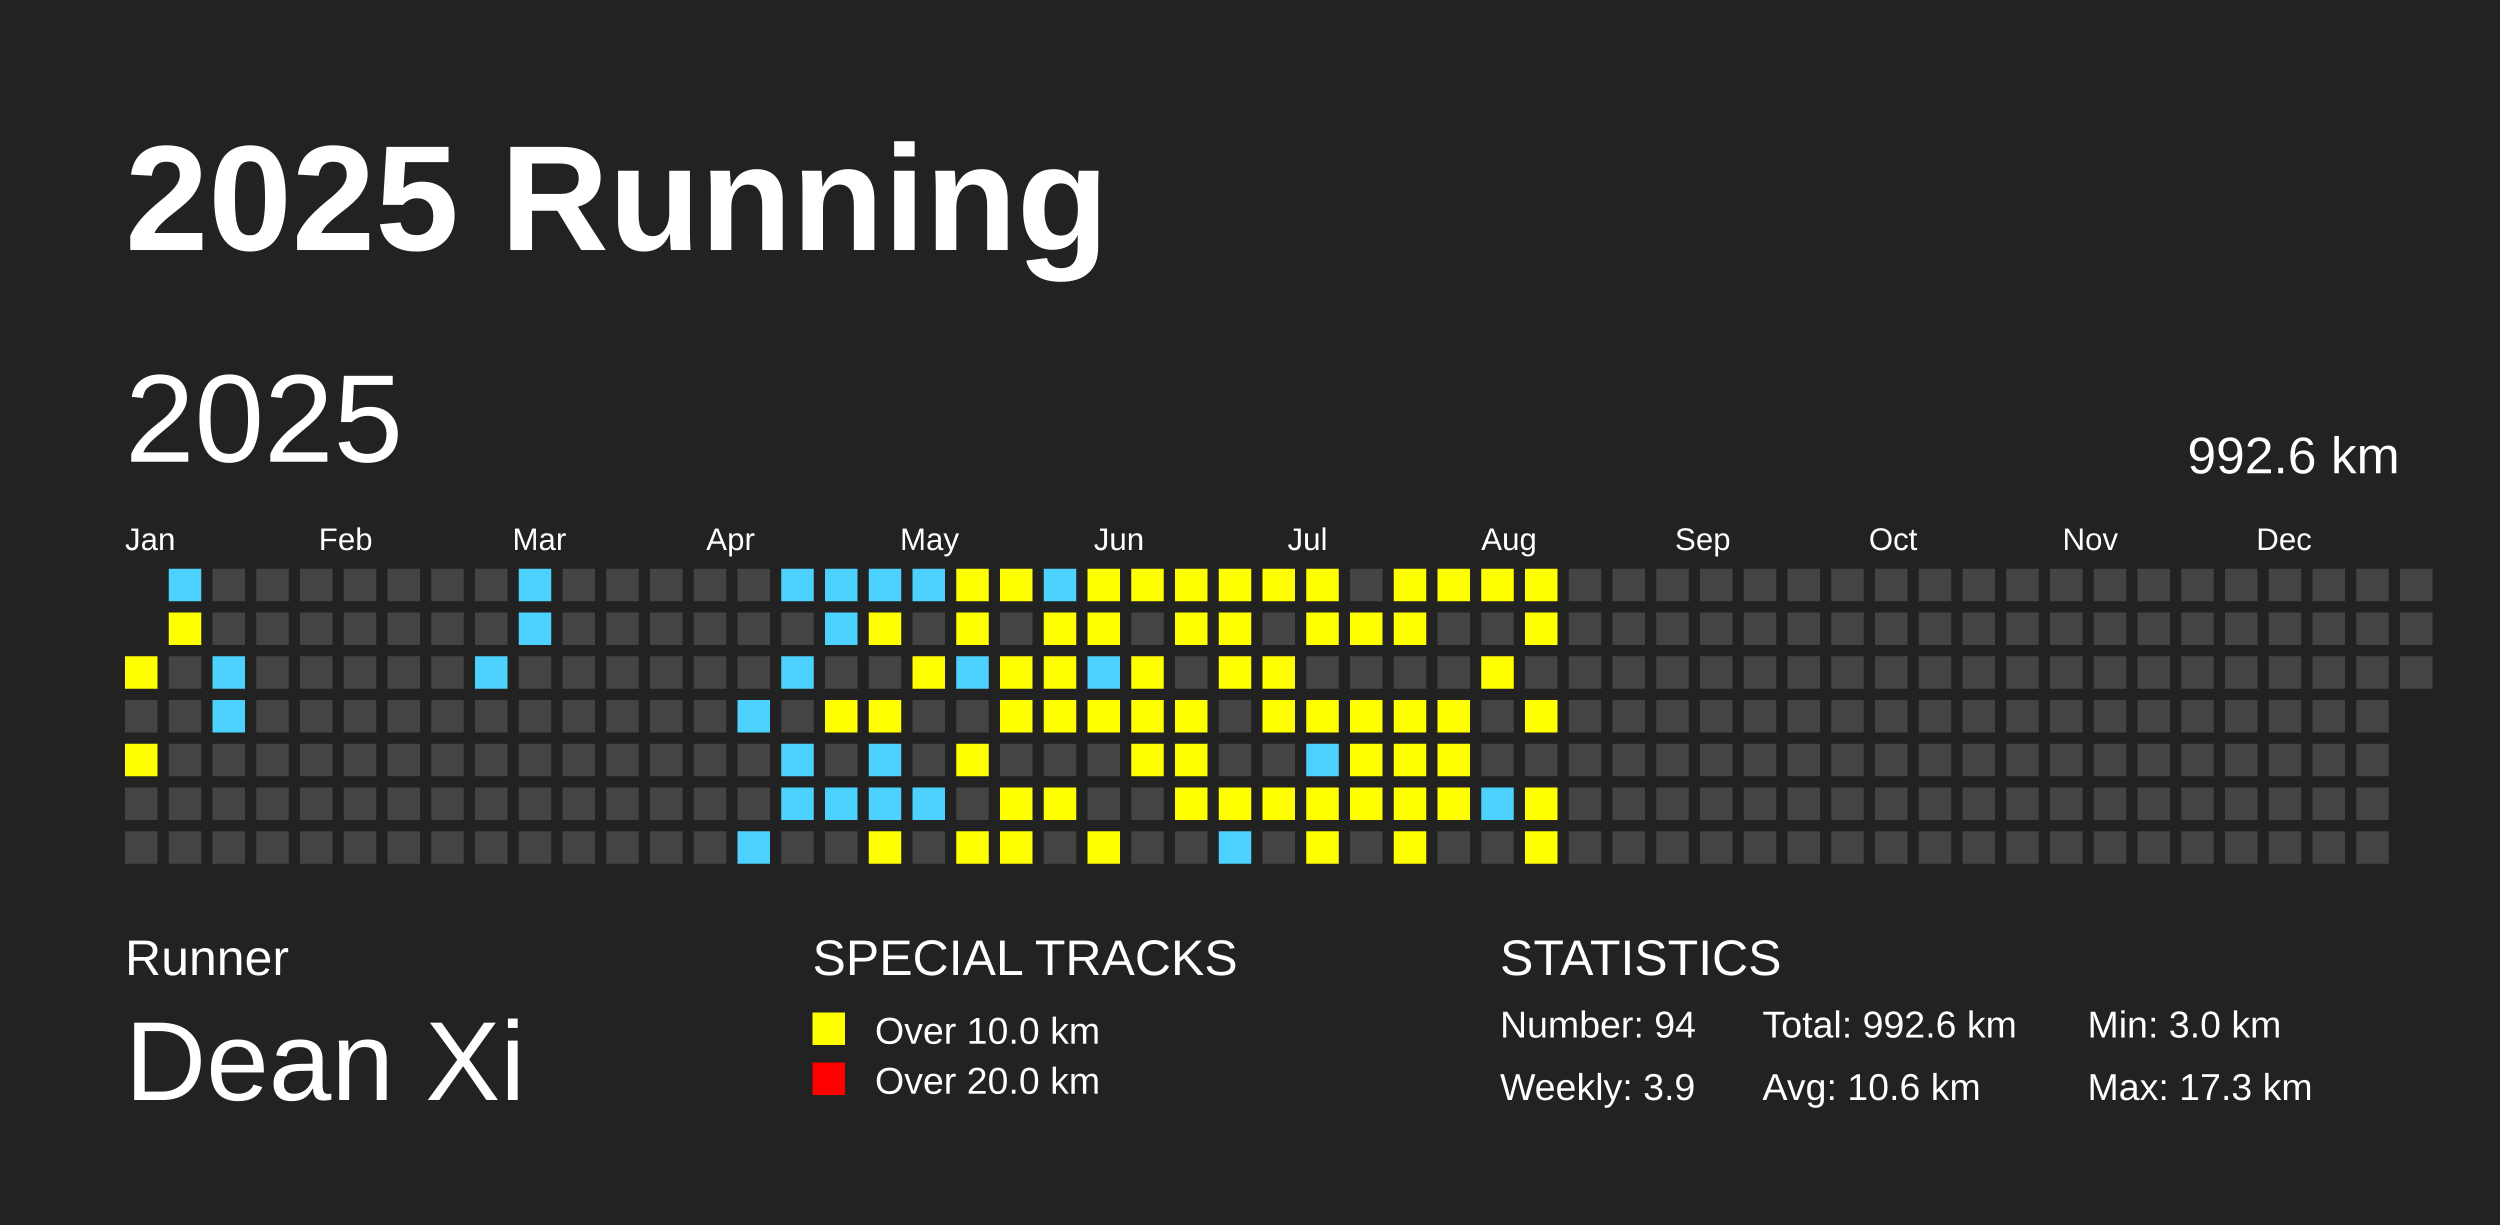
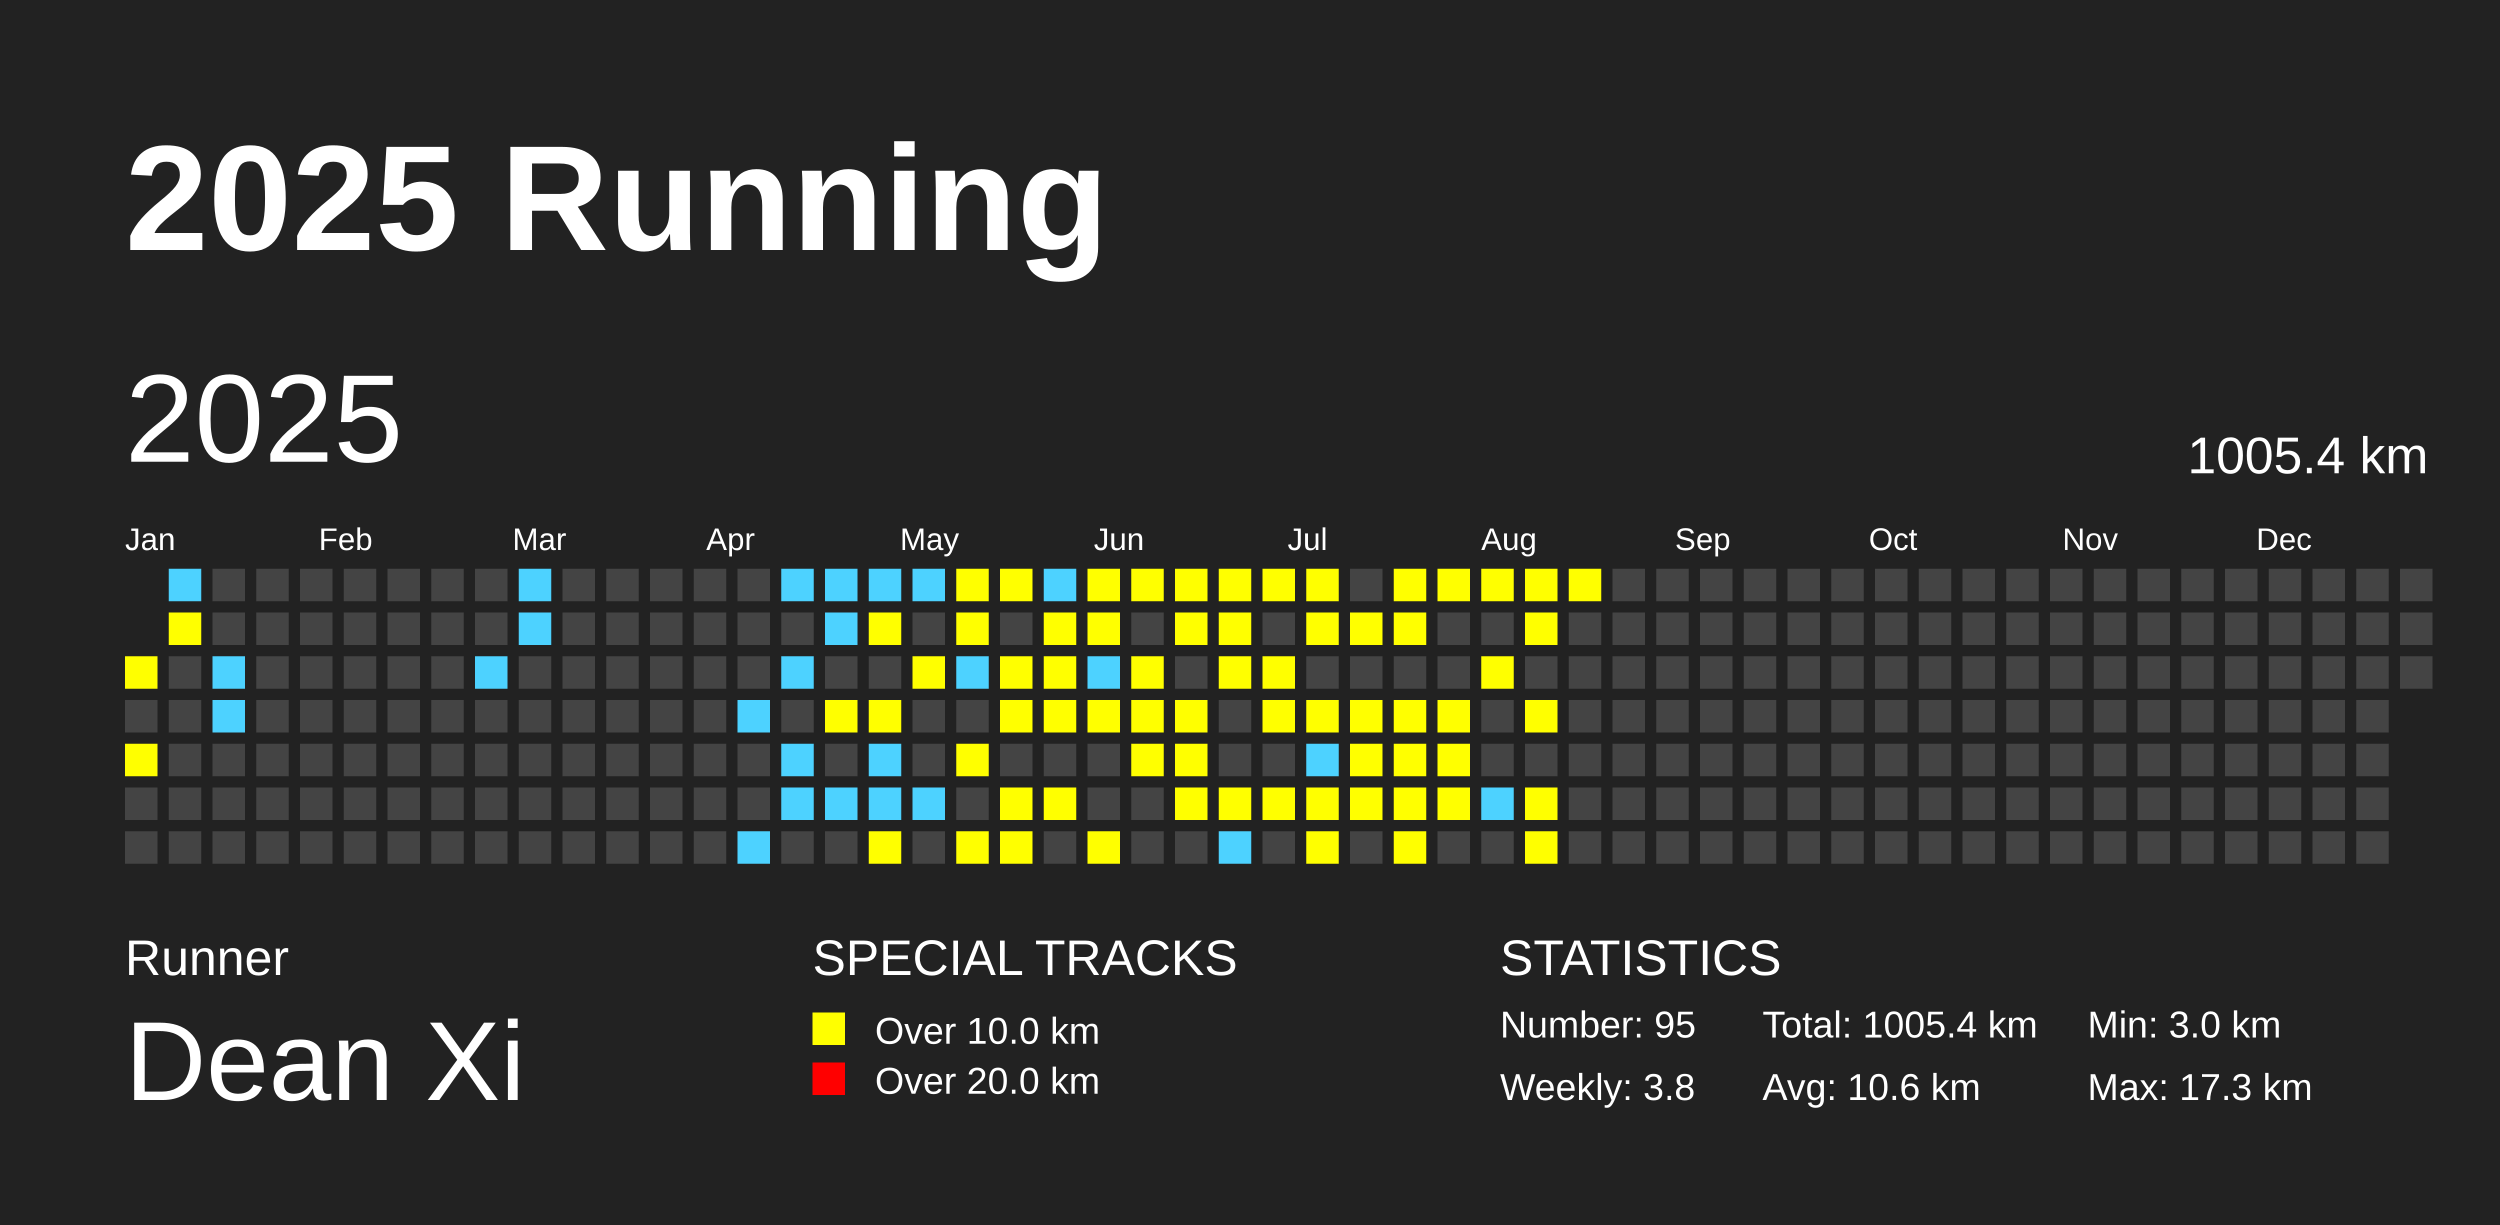
<svg xmlns="http://www.w3.org/2000/svg" baseProfile="full" height="98mm" version="1.1" viewBox="0,0,200,98" width="200mm">
  <defs />
  <rect fill="#222222" height="98" width="200" x="0" y="0" />
  <text fill="#FFFFFF" style="font-size:12px; font-family:Arial; font-weight:bold;" x="10" y="20">2025 Running</text>
  <text fill="#FFFFFF" style="font-size:4px; font-family:Arial" x="10" y="78">Runner</text>
  <text fill="#FFFFFF" style="font-size:9px; font-family:Arial" x="10" y="88">Dean Xi</text>
  <text fill="#FFFFFF" style="font-size:4px; font-family:Arial" x="65" y="78">SPECIAL TRACKS</text>
  <rect fill="yellow" height="2.6" width="2.6" x="65" y="81" />
  <text fill="#FFFFFF" style="font-size:3px; font-family:Arial" x="70" y="83.5">Over 10.0 km</text>
  <rect fill="red" height="2.6" width="2.6" x="65" y="85" />
  <text fill="#FFFFFF" style="font-size:3px; font-family:Arial" x="70" y="87.5">Over 20.0 km</text>
  <text fill="#FFFFFF" style="font-size:4px; font-family:Arial" x="120" y="78">STATISTICS</text>
-   <text fill="#FFFFFF" style="font-size:3px; font-family:Arial" x="120" y="83">Number: 94</text>
-   <text fill="#FFFFFF" style="font-size:3px; font-family:Arial" x="120" y="88">Weekly: 3.9</text>
-   <text fill="#FFFFFF" style="font-size:3px; font-family:Arial" x="141" y="83">Total: 992.6 km</text>
+   <text fill="#FFFFFF" style="font-size:3px; font-family:Arial" x="120" y="83">Number: 95</text>
+   <text fill="#FFFFFF" style="font-size:3px; font-family:Arial" x="120" y="88">Weekly: 3.8</text>
+   <text fill="#FFFFFF" style="font-size:3px; font-family:Arial" x="141" y="83">Total: 1005.4 km</text>
  <text fill="#FFFFFF" style="font-size:3px; font-family:Arial" x="141" y="88">Avg: 10.6 km</text>
  <text fill="#FFFFFF" style="font-size:3px; font-family:Arial" x="167" y="83">Min: 3.0 km</text>
  <text fill="#FFFFFF" style="font-size:3px; font-family:Arial" x="167" y="88">Max: 17.3 km</text>
  <text dominant-baseline="hanging" fill="#FFFFFF" style="font-size:10.0px; font-family:Arial;" x="10" y="30">2025</text>
-   <text dominant-baseline="hanging" fill="#FFFFFF" style="font-size:4.125px; font-family:Arial;" x="175" y="35">992.6 km</text>
+   <text dominant-baseline="hanging" fill="#FFFFFF" style="font-size:4.125px; font-family:Arial;" x="175" y="35">1005.4 km</text>
  <text fill="#FFFFFF" style="font-size:2.5px; font-family:Arial" x="10.0" y="44">Jan</text>
  <text fill="#FFFFFF" style="font-size:2.5px; font-family:Arial" x="25.5" y="44">Feb</text>
  <text fill="#FFFFFF" style="font-size:2.5px; font-family:Arial" x="41.0" y="44">Mar</text>
  <text fill="#FFFFFF" style="font-size:2.5px; font-family:Arial" x="56.5" y="44">Apr</text>
  <text fill="#FFFFFF" style="font-size:2.5px; font-family:Arial" x="72.0" y="44">May</text>
  <text fill="#FFFFFF" style="font-size:2.5px; font-family:Arial" x="87.5" y="44">Jun</text>
  <text fill="#FFFFFF" style="font-size:2.5px; font-family:Arial" x="103.0" y="44">Jul</text>
  <text fill="#FFFFFF" style="font-size:2.5px; font-family:Arial" x="118.5" y="44">Aug</text>
  <text fill="#FFFFFF" style="font-size:2.5px; font-family:Arial" x="134.0" y="44">Sep</text>
  <text fill="#FFFFFF" style="font-size:2.5px; font-family:Arial" x="149.5" y="44">Oct</text>
  <text fill="#FFFFFF" style="font-size:2.5px; font-family:Arial" x="165.0" y="44">Nov</text>
  <text fill="#FFFFFF" style="font-size:2.5px; font-family:Arial" x="180.5" y="44">Dec</text>
  <rect fill="yellow" height="2.6" width="2.6" x="10.0" y="52.5" />
  <rect fill="#444444" height="2.6" width="2.6" x="10.0" y="56.0" />
  <rect fill="yellow" height="2.6" width="2.6" x="10.0" y="59.5" />
  <rect fill="#444444" height="2.6" width="2.6" x="10.0" y="63.0" />
  <rect fill="#444444" height="2.6" width="2.6" x="10.0" y="66.5" />
  <rect fill="#4DD2FF" height="2.6" width="2.6" x="13.5" y="45.5" />
  <rect fill="yellow" height="2.6" width="2.6" x="13.5" y="49.0" />
  <rect fill="#444444" height="2.6" width="2.6" x="13.5" y="52.5" />
  <rect fill="#444444" height="2.6" width="2.6" x="13.5" y="56.0" />
  <rect fill="#444444" height="2.6" width="2.6" x="13.5" y="59.5" />
  <rect fill="#444444" height="2.6" width="2.6" x="13.5" y="63.0" />
  <rect fill="#444444" height="2.6" width="2.6" x="13.5" y="66.5" />
  <rect fill="#444444" height="2.6" width="2.6" x="17.0" y="45.5" />
  <rect fill="#444444" height="2.6" width="2.6" x="17.0" y="49.0" />
  <rect fill="#4DD2FF" height="2.6" width="2.6" x="17.0" y="52.5" />
  <rect fill="#4DD2FF" height="2.6" width="2.6" x="17.0" y="56.0" />
  <rect fill="#444444" height="2.6" width="2.6" x="17.0" y="59.5" />
  <rect fill="#444444" height="2.6" width="2.6" x="17.0" y="63.0" />
  <rect fill="#444444" height="2.6" width="2.6" x="17.0" y="66.5" />
  <rect fill="#444444" height="2.6" width="2.6" x="20.5" y="45.5" />
  <rect fill="#444444" height="2.6" width="2.6" x="20.5" y="49.0" />
  <rect fill="#444444" height="2.6" width="2.6" x="20.5" y="52.5" />
  <rect fill="#444444" height="2.6" width="2.6" x="20.5" y="56.0" />
  <rect fill="#444444" height="2.6" width="2.6" x="20.5" y="59.5" />
  <rect fill="#444444" height="2.6" width="2.6" x="20.5" y="63.0" />
  <rect fill="#444444" height="2.6" width="2.6" x="20.5" y="66.5" />
  <rect fill="#444444" height="2.6" width="2.6" x="24.0" y="45.5" />
  <rect fill="#444444" height="2.6" width="2.6" x="24.0" y="49.0" />
  <rect fill="#444444" height="2.6" width="2.6" x="24.0" y="52.5" />
  <rect fill="#444444" height="2.6" width="2.6" x="24.0" y="56.0" />
  <rect fill="#444444" height="2.6" width="2.6" x="24.0" y="59.5" />
  <rect fill="#444444" height="2.6" width="2.6" x="24.0" y="63.0" />
  <rect fill="#444444" height="2.6" width="2.6" x="24.0" y="66.5" />
  <rect fill="#444444" height="2.6" width="2.6" x="27.5" y="45.5" />
  <rect fill="#444444" height="2.6" width="2.6" x="27.5" y="49.0" />
  <rect fill="#444444" height="2.6" width="2.6" x="27.5" y="52.5" />
  <rect fill="#444444" height="2.6" width="2.6" x="27.5" y="56.0" />
  <rect fill="#444444" height="2.6" width="2.6" x="27.5" y="59.5" />
  <rect fill="#444444" height="2.6" width="2.6" x="27.5" y="63.0" />
  <rect fill="#444444" height="2.6" width="2.6" x="27.5" y="66.5" />
  <rect fill="#444444" height="2.6" width="2.6" x="31.0" y="45.5" />
  <rect fill="#444444" height="2.6" width="2.6" x="31.0" y="49.0" />
  <rect fill="#444444" height="2.6" width="2.6" x="31.0" y="52.5" />
  <rect fill="#444444" height="2.6" width="2.6" x="31.0" y="56.0" />
  <rect fill="#444444" height="2.6" width="2.6" x="31.0" y="59.5" />
  <rect fill="#444444" height="2.6" width="2.6" x="31.0" y="63.0" />
  <rect fill="#444444" height="2.6" width="2.6" x="31.0" y="66.5" />
  <rect fill="#444444" height="2.6" width="2.6" x="34.5" y="45.5" />
  <rect fill="#444444" height="2.6" width="2.6" x="34.5" y="49.0" />
  <rect fill="#444444" height="2.6" width="2.6" x="34.5" y="52.5" />
  <rect fill="#444444" height="2.6" width="2.6" x="34.5" y="56.0" />
  <rect fill="#444444" height="2.6" width="2.6" x="34.5" y="59.5" />
  <rect fill="#444444" height="2.6" width="2.6" x="34.5" y="63.0" />
  <rect fill="#444444" height="2.6" width="2.6" x="34.5" y="66.5" />
  <rect fill="#444444" height="2.6" width="2.6" x="38.0" y="45.5" />
  <rect fill="#444444" height="2.6" width="2.6" x="38.0" y="49.0" />
  <rect fill="#4DD2FF" height="2.6" width="2.6" x="38.0" y="52.5" />
  <rect fill="#444444" height="2.6" width="2.6" x="38.0" y="56.0" />
  <rect fill="#444444" height="2.6" width="2.6" x="38.0" y="59.5" />
  <rect fill="#444444" height="2.6" width="2.6" x="38.0" y="63.0" />
  <rect fill="#444444" height="2.6" width="2.6" x="38.0" y="66.5" />
  <rect fill="#4DD2FF" height="2.6" width="2.6" x="41.5" y="45.5" />
  <rect fill="#4DD2FF" height="2.6" width="2.6" x="41.5" y="49.0" />
  <rect fill="#444444" height="2.6" width="2.6" x="41.5" y="52.5" />
  <rect fill="#444444" height="2.6" width="2.6" x="41.5" y="56.0" />
  <rect fill="#444444" height="2.6" width="2.6" x="41.5" y="59.5" />
  <rect fill="#444444" height="2.6" width="2.6" x="41.5" y="63.0" />
  <rect fill="#444444" height="2.6" width="2.6" x="41.5" y="66.5" />
  <rect fill="#444444" height="2.6" width="2.6" x="45.0" y="45.5" />
  <rect fill="#444444" height="2.6" width="2.6" x="45.0" y="49.0" />
  <rect fill="#444444" height="2.6" width="2.6" x="45.0" y="52.5" />
  <rect fill="#444444" height="2.6" width="2.6" x="45.0" y="56.0" />
  <rect fill="#444444" height="2.6" width="2.6" x="45.0" y="59.5" />
  <rect fill="#444444" height="2.6" width="2.6" x="45.0" y="63.0" />
  <rect fill="#444444" height="2.6" width="2.6" x="45.0" y="66.5" />
  <rect fill="#444444" height="2.6" width="2.6" x="48.5" y="45.5" />
  <rect fill="#444444" height="2.6" width="2.6" x="48.5" y="49.0" />
  <rect fill="#444444" height="2.6" width="2.6" x="48.5" y="52.5" />
  <rect fill="#444444" height="2.6" width="2.6" x="48.5" y="56.0" />
  <rect fill="#444444" height="2.6" width="2.6" x="48.5" y="59.5" />
  <rect fill="#444444" height="2.6" width="2.6" x="48.5" y="63.0" />
  <rect fill="#444444" height="2.6" width="2.6" x="48.5" y="66.5" />
  <rect fill="#444444" height="2.6" width="2.6" x="52.0" y="45.5" />
  <rect fill="#444444" height="2.6" width="2.6" x="52.0" y="49.0" />
  <rect fill="#444444" height="2.6" width="2.6" x="52.0" y="52.5" />
  <rect fill="#444444" height="2.6" width="2.6" x="52.0" y="56.0" />
  <rect fill="#444444" height="2.6" width="2.6" x="52.0" y="59.5" />
  <rect fill="#444444" height="2.6" width="2.6" x="52.0" y="63.0" />
  <rect fill="#444444" height="2.6" width="2.6" x="52.0" y="66.5" />
  <rect fill="#444444" height="2.6" width="2.6" x="55.5" y="45.5" />
  <rect fill="#444444" height="2.6" width="2.6" x="55.5" y="49.0" />
  <rect fill="#444444" height="2.6" width="2.6" x="55.5" y="52.5" />
  <rect fill="#444444" height="2.6" width="2.6" x="55.5" y="56.0" />
  <rect fill="#444444" height="2.6" width="2.6" x="55.5" y="59.5" />
  <rect fill="#444444" height="2.6" width="2.6" x="55.5" y="63.0" />
  <rect fill="#444444" height="2.6" width="2.6" x="55.5" y="66.5" />
  <rect fill="#444444" height="2.6" width="2.6" x="59.0" y="45.5" />
  <rect fill="#444444" height="2.6" width="2.6" x="59.0" y="49.0" />
  <rect fill="#444444" height="2.6" width="2.6" x="59.0" y="52.5" />
  <rect fill="#4DD2FF" height="2.6" width="2.6" x="59.0" y="56.0" />
  <rect fill="#444444" height="2.6" width="2.6" x="59.0" y="59.5" />
  <rect fill="#444444" height="2.6" width="2.6" x="59.0" y="63.0" />
  <rect fill="#4DD2FF" height="2.6" width="2.6" x="59.0" y="66.5" />
  <rect fill="#4DD2FF" height="2.6" width="2.6" x="62.5" y="45.5" />
  <rect fill="#444444" height="2.6" width="2.6" x="62.5" y="49.0" />
  <rect fill="#4DD2FF" height="2.6" width="2.6" x="62.5" y="52.5" />
  <rect fill="#444444" height="2.6" width="2.6" x="62.5" y="56.0" />
  <rect fill="#4DD2FF" height="2.6" width="2.6" x="62.5" y="59.5" />
  <rect fill="#4DD2FF" height="2.6" width="2.6" x="62.5" y="63.0" />
  <rect fill="#444444" height="2.6" width="2.6" x="62.5" y="66.5" />
  <rect fill="#4DD2FF" height="2.6" width="2.6" x="66.0" y="45.5" />
  <rect fill="#4DD2FF" height="2.6" width="2.6" x="66.0" y="49.0" />
  <rect fill="#444444" height="2.6" width="2.6" x="66.0" y="52.5" />
  <rect fill="yellow" height="2.6" width="2.6" x="66.0" y="56.0" />
  <rect fill="#444444" height="2.6" width="2.6" x="66.0" y="59.5" />
  <rect fill="#4DD2FF" height="2.6" width="2.6" x="66.0" y="63.0" />
  <rect fill="#444444" height="2.6" width="2.6" x="66.0" y="66.5" />
  <rect fill="#4DD2FF" height="2.6" width="2.6" x="69.5" y="45.5" />
  <rect fill="yellow" height="2.6" width="2.6" x="69.5" y="49.0" />
  <rect fill="#444444" height="2.6" width="2.6" x="69.5" y="52.5" />
  <rect fill="yellow" height="2.6" width="2.6" x="69.5" y="56.0" />
  <rect fill="#4DD2FF" height="2.6" width="2.6" x="69.5" y="59.5" />
  <rect fill="#4DD2FF" height="2.6" width="2.6" x="69.5" y="63.0" />
  <rect fill="yellow" height="2.6" width="2.6" x="69.5" y="66.5" />
  <rect fill="#4DD2FF" height="2.6" width="2.6" x="73.0" y="45.5" />
  <rect fill="#444444" height="2.6" width="2.6" x="73.0" y="49.0" />
  <rect fill="yellow" height="2.6" width="2.6" x="73.0" y="52.5" />
  <rect fill="#444444" height="2.6" width="2.6" x="73.0" y="56.0" />
  <rect fill="#444444" height="2.6" width="2.6" x="73.0" y="59.5" />
  <rect fill="#4DD2FF" height="2.6" width="2.6" x="73.0" y="63.0" />
  <rect fill="#444444" height="2.6" width="2.6" x="73.0" y="66.5" />
  <rect fill="yellow" height="2.6" width="2.6" x="76.5" y="45.5" />
  <rect fill="yellow" height="2.6" width="2.6" x="76.5" y="49.0" />
  <rect fill="#4DD2FF" height="2.6" width="2.6" x="76.5" y="52.5" />
  <rect fill="#444444" height="2.6" width="2.6" x="76.5" y="56.0" />
  <rect fill="yellow" height="2.6" width="2.6" x="76.5" y="59.5" />
  <rect fill="#444444" height="2.6" width="2.6" x="76.5" y="63.0" />
  <rect fill="yellow" height="2.6" width="2.6" x="76.5" y="66.5" />
  <rect fill="yellow" height="2.6" width="2.6" x="80.0" y="45.5" />
  <rect fill="#444444" height="2.6" width="2.6" x="80.0" y="49.0" />
  <rect fill="yellow" height="2.6" width="2.6" x="80.0" y="52.5" />
  <rect fill="yellow" height="2.6" width="2.6" x="80.0" y="56.0" />
  <rect fill="#444444" height="2.6" width="2.6" x="80.0" y="59.5" />
  <rect fill="yellow" height="2.6" width="2.6" x="80.0" y="63.0" />
  <rect fill="yellow" height="2.6" width="2.6" x="80.0" y="66.5" />
  <rect fill="#4DD2FF" height="2.6" width="2.6" x="83.5" y="45.5" />
  <rect fill="yellow" height="2.6" width="2.6" x="83.5" y="49.0" />
  <rect fill="yellow" height="2.6" width="2.6" x="83.5" y="52.5" />
  <rect fill="yellow" height="2.6" width="2.6" x="83.5" y="56.0" />
  <rect fill="#444444" height="2.6" width="2.6" x="83.5" y="59.5" />
  <rect fill="yellow" height="2.6" width="2.6" x="83.5" y="63.0" />
  <rect fill="#444444" height="2.6" width="2.6" x="83.5" y="66.5" />
  <rect fill="yellow" height="2.6" width="2.6" x="87.0" y="45.5" />
  <rect fill="yellow" height="2.6" width="2.6" x="87.0" y="49.0" />
  <rect fill="#4DD2FF" height="2.6" width="2.6" x="87.0" y="52.5" />
  <rect fill="yellow" height="2.6" width="2.6" x="87.0" y="56.0" />
  <rect fill="#444444" height="2.6" width="2.6" x="87.0" y="59.5" />
  <rect fill="#444444" height="2.6" width="2.6" x="87.0" y="63.0" />
  <rect fill="yellow" height="2.6" width="2.6" x="87.0" y="66.5" />
  <rect fill="yellow" height="2.6" width="2.6" x="90.5" y="45.5" />
  <rect fill="#444444" height="2.6" width="2.6" x="90.5" y="49.0" />
  <rect fill="yellow" height="2.6" width="2.6" x="90.5" y="52.5" />
  <rect fill="yellow" height="2.6" width="2.6" x="90.5" y="56.0" />
  <rect fill="yellow" height="2.6" width="2.6" x="90.5" y="59.5" />
  <rect fill="#444444" height="2.6" width="2.6" x="90.5" y="63.0" />
  <rect fill="#444444" height="2.6" width="2.6" x="90.5" y="66.5" />
  <rect fill="yellow" height="2.6" width="2.6" x="94.0" y="45.5" />
  <rect fill="yellow" height="2.6" width="2.6" x="94.0" y="49.0" />
  <rect fill="#444444" height="2.6" width="2.6" x="94.0" y="52.5" />
  <rect fill="yellow" height="2.6" width="2.6" x="94.0" y="56.0" />
  <rect fill="yellow" height="2.6" width="2.6" x="94.0" y="59.5" />
  <rect fill="yellow" height="2.6" width="2.6" x="94.0" y="63.0" />
  <rect fill="#444444" height="2.6" width="2.6" x="94.0" y="66.5" />
  <rect fill="yellow" height="2.6" width="2.6" x="97.5" y="45.5" />
  <rect fill="yellow" height="2.6" width="2.6" x="97.5" y="49.0" />
  <rect fill="yellow" height="2.6" width="2.6" x="97.5" y="52.5" />
  <rect fill="#444444" height="2.6" width="2.6" x="97.5" y="56.0" />
  <rect fill="#444444" height="2.6" width="2.6" x="97.5" y="59.5" />
  <rect fill="yellow" height="2.6" width="2.6" x="97.5" y="63.0" />
  <rect fill="#4DD2FF" height="2.6" width="2.6" x="97.5" y="66.5" />
  <rect fill="yellow" height="2.6" width="2.6" x="101.0" y="45.5" />
  <rect fill="#444444" height="2.6" width="2.6" x="101.0" y="49.0" />
  <rect fill="yellow" height="2.6" width="2.6" x="101.0" y="52.5" />
  <rect fill="yellow" height="2.6" width="2.6" x="101.0" y="56.0" />
  <rect fill="#444444" height="2.6" width="2.6" x="101.0" y="59.5" />
  <rect fill="yellow" height="2.6" width="2.6" x="101.0" y="63.0" />
  <rect fill="#444444" height="2.6" width="2.6" x="101.0" y="66.5" />
  <rect fill="yellow" height="2.6" width="2.6" x="104.5" y="45.5" />
  <rect fill="yellow" height="2.6" width="2.6" x="104.5" y="49.0" />
  <rect fill="#444444" height="2.6" width="2.6" x="104.5" y="52.5" />
  <rect fill="yellow" height="2.6" width="2.6" x="104.5" y="56.0" />
  <rect fill="#4DD2FF" height="2.6" width="2.6" x="104.5" y="59.5" />
  <rect fill="yellow" height="2.6" width="2.6" x="104.5" y="63.0" />
  <rect fill="yellow" height="2.6" width="2.6" x="104.5" y="66.5" />
  <rect fill="#444444" height="2.6" width="2.6" x="108.0" y="45.5" />
  <rect fill="yellow" height="2.6" width="2.6" x="108.0" y="49.0" />
  <rect fill="#444444" height="2.6" width="2.6" x="108.0" y="52.5" />
  <rect fill="yellow" height="2.6" width="2.6" x="108.0" y="56.0" />
  <rect fill="yellow" height="2.6" width="2.6" x="108.0" y="59.5" />
  <rect fill="yellow" height="2.6" width="2.6" x="108.0" y="63.0" />
  <rect fill="#444444" height="2.6" width="2.6" x="108.0" y="66.5" />
  <rect fill="yellow" height="2.6" width="2.6" x="111.5" y="45.5" />
  <rect fill="yellow" height="2.6" width="2.6" x="111.5" y="49.0" />
  <rect fill="#444444" height="2.6" width="2.6" x="111.5" y="52.5" />
  <rect fill="yellow" height="2.6" width="2.6" x="111.5" y="56.0" />
  <rect fill="yellow" height="2.6" width="2.6" x="111.5" y="59.5" />
  <rect fill="yellow" height="2.6" width="2.6" x="111.5" y="63.0" />
  <rect fill="yellow" height="2.6" width="2.6" x="111.5" y="66.5" />
  <rect fill="yellow" height="2.6" width="2.6" x="115.0" y="45.5" />
  <rect fill="#444444" height="2.6" width="2.6" x="115.0" y="49.0" />
  <rect fill="#444444" height="2.6" width="2.6" x="115.0" y="52.5" />
  <rect fill="yellow" height="2.6" width="2.6" x="115.0" y="56.0" />
  <rect fill="yellow" height="2.6" width="2.6" x="115.0" y="59.5" />
  <rect fill="yellow" height="2.6" width="2.6" x="115.0" y="63.0" />
  <rect fill="#444444" height="2.6" width="2.6" x="115.0" y="66.5" />
  <rect fill="yellow" height="2.6" width="2.6" x="118.5" y="45.5" />
  <rect fill="#444444" height="2.6" width="2.6" x="118.5" y="49.0" />
  <rect fill="yellow" height="2.6" width="2.6" x="118.5" y="52.5" />
  <rect fill="#444444" height="2.6" width="2.6" x="118.5" y="56.0" />
  <rect fill="#444444" height="2.6" width="2.6" x="118.5" y="59.5" />
  <rect fill="#4DD2FF" height="2.6" width="2.6" x="118.5" y="63.0" />
  <rect fill="#444444" height="2.6" width="2.6" x="118.5" y="66.5" />
  <rect fill="yellow" height="2.6" width="2.6" x="122.0" y="45.5" />
  <rect fill="yellow" height="2.6" width="2.6" x="122.0" y="49.0" />
  <rect fill="#444444" height="2.6" width="2.6" x="122.0" y="52.5" />
  <rect fill="yellow" height="2.6" width="2.6" x="122.0" y="56.0" />
  <rect fill="#444444" height="2.6" width="2.6" x="122.0" y="59.5" />
  <rect fill="yellow" height="2.6" width="2.6" x="122.0" y="63.0" />
  <rect fill="yellow" height="2.6" width="2.6" x="122.0" y="66.5" />
-   <rect fill="#444444" height="2.6" width="2.6" x="125.5" y="45.5" />
+   <rect fill="yellow" height="2.6" width="2.6" x="125.5" y="45.5" />
  <rect fill="#444444" height="2.6" width="2.6" x="125.5" y="49.0" />
  <rect fill="#444444" height="2.6" width="2.6" x="125.5" y="52.5" />
  <rect fill="#444444" height="2.6" width="2.6" x="125.5" y="56.0" />
  <rect fill="#444444" height="2.6" width="2.6" x="125.5" y="59.5" />
  <rect fill="#444444" height="2.6" width="2.6" x="125.5" y="63.0" />
  <rect fill="#444444" height="2.6" width="2.6" x="125.5" y="66.5" />
  <rect fill="#444444" height="2.6" width="2.6" x="129.0" y="45.5" />
  <rect fill="#444444" height="2.6" width="2.6" x="129.0" y="49.0" />
  <rect fill="#444444" height="2.6" width="2.6" x="129.0" y="52.5" />
  <rect fill="#444444" height="2.6" width="2.6" x="129.0" y="56.0" />
  <rect fill="#444444" height="2.6" width="2.6" x="129.0" y="59.5" />
  <rect fill="#444444" height="2.6" width="2.6" x="129.0" y="63.0" />
  <rect fill="#444444" height="2.6" width="2.6" x="129.0" y="66.5" />
  <rect fill="#444444" height="2.6" width="2.6" x="132.5" y="45.5" />
  <rect fill="#444444" height="2.6" width="2.6" x="132.5" y="49.0" />
  <rect fill="#444444" height="2.6" width="2.6" x="132.5" y="52.5" />
  <rect fill="#444444" height="2.6" width="2.6" x="132.5" y="56.0" />
  <rect fill="#444444" height="2.6" width="2.6" x="132.5" y="59.5" />
  <rect fill="#444444" height="2.6" width="2.6" x="132.5" y="63.0" />
  <rect fill="#444444" height="2.6" width="2.6" x="132.5" y="66.5" />
  <rect fill="#444444" height="2.6" width="2.6" x="136.0" y="45.5" />
  <rect fill="#444444" height="2.6" width="2.6" x="136.0" y="49.0" />
  <rect fill="#444444" height="2.6" width="2.6" x="136.0" y="52.5" />
  <rect fill="#444444" height="2.6" width="2.6" x="136.0" y="56.0" />
  <rect fill="#444444" height="2.6" width="2.6" x="136.0" y="59.5" />
  <rect fill="#444444" height="2.6" width="2.6" x="136.0" y="63.0" />
  <rect fill="#444444" height="2.6" width="2.6" x="136.0" y="66.5" />
  <rect fill="#444444" height="2.6" width="2.6" x="139.5" y="45.5" />
  <rect fill="#444444" height="2.6" width="2.6" x="139.5" y="49.0" />
  <rect fill="#444444" height="2.6" width="2.6" x="139.5" y="52.5" />
  <rect fill="#444444" height="2.6" width="2.6" x="139.5" y="56.0" />
  <rect fill="#444444" height="2.6" width="2.6" x="139.5" y="59.5" />
  <rect fill="#444444" height="2.6" width="2.6" x="139.5" y="63.0" />
  <rect fill="#444444" height="2.6" width="2.6" x="139.5" y="66.5" />
  <rect fill="#444444" height="2.6" width="2.6" x="143.0" y="45.5" />
  <rect fill="#444444" height="2.6" width="2.6" x="143.0" y="49.0" />
  <rect fill="#444444" height="2.6" width="2.6" x="143.0" y="52.5" />
  <rect fill="#444444" height="2.6" width="2.6" x="143.0" y="56.0" />
  <rect fill="#444444" height="2.6" width="2.6" x="143.0" y="59.5" />
  <rect fill="#444444" height="2.6" width="2.6" x="143.0" y="63.0" />
  <rect fill="#444444" height="2.6" width="2.6" x="143.0" y="66.5" />
  <rect fill="#444444" height="2.6" width="2.6" x="146.5" y="45.5" />
  <rect fill="#444444" height="2.6" width="2.6" x="146.5" y="49.0" />
  <rect fill="#444444" height="2.6" width="2.6" x="146.5" y="52.5" />
  <rect fill="#444444" height="2.6" width="2.6" x="146.5" y="56.0" />
  <rect fill="#444444" height="2.6" width="2.6" x="146.5" y="59.5" />
  <rect fill="#444444" height="2.6" width="2.6" x="146.5" y="63.0" />
  <rect fill="#444444" height="2.6" width="2.6" x="146.5" y="66.5" />
  <rect fill="#444444" height="2.6" width="2.6" x="150.0" y="45.5" />
  <rect fill="#444444" height="2.6" width="2.6" x="150.0" y="49.0" />
  <rect fill="#444444" height="2.6" width="2.6" x="150.0" y="52.5" />
  <rect fill="#444444" height="2.6" width="2.6" x="150.0" y="56.0" />
  <rect fill="#444444" height="2.6" width="2.6" x="150.0" y="59.5" />
  <rect fill="#444444" height="2.6" width="2.6" x="150.0" y="63.0" />
  <rect fill="#444444" height="2.6" width="2.6" x="150.0" y="66.5" />
  <rect fill="#444444" height="2.6" width="2.6" x="153.5" y="45.5" />
  <rect fill="#444444" height="2.6" width="2.6" x="153.5" y="49.0" />
  <rect fill="#444444" height="2.6" width="2.6" x="153.5" y="52.5" />
  <rect fill="#444444" height="2.6" width="2.6" x="153.5" y="56.0" />
  <rect fill="#444444" height="2.6" width="2.6" x="153.5" y="59.5" />
  <rect fill="#444444" height="2.6" width="2.6" x="153.5" y="63.0" />
  <rect fill="#444444" height="2.6" width="2.6" x="153.5" y="66.5" />
  <rect fill="#444444" height="2.6" width="2.6" x="157.0" y="45.5" />
  <rect fill="#444444" height="2.6" width="2.6" x="157.0" y="49.0" />
  <rect fill="#444444" height="2.6" width="2.6" x="157.0" y="52.5" />
  <rect fill="#444444" height="2.6" width="2.6" x="157.0" y="56.0" />
  <rect fill="#444444" height="2.6" width="2.6" x="157.0" y="59.5" />
  <rect fill="#444444" height="2.6" width="2.6" x="157.0" y="63.0" />
  <rect fill="#444444" height="2.6" width="2.6" x="157.0" y="66.5" />
  <rect fill="#444444" height="2.6" width="2.6" x="160.5" y="45.5" />
  <rect fill="#444444" height="2.6" width="2.6" x="160.5" y="49.0" />
  <rect fill="#444444" height="2.6" width="2.6" x="160.5" y="52.5" />
  <rect fill="#444444" height="2.6" width="2.6" x="160.5" y="56.0" />
  <rect fill="#444444" height="2.6" width="2.6" x="160.5" y="59.5" />
  <rect fill="#444444" height="2.6" width="2.6" x="160.5" y="63.0" />
  <rect fill="#444444" height="2.6" width="2.6" x="160.5" y="66.5" />
  <rect fill="#444444" height="2.6" width="2.6" x="164.0" y="45.5" />
  <rect fill="#444444" height="2.6" width="2.6" x="164.0" y="49.0" />
  <rect fill="#444444" height="2.6" width="2.6" x="164.0" y="52.5" />
  <rect fill="#444444" height="2.6" width="2.6" x="164.0" y="56.0" />
  <rect fill="#444444" height="2.6" width="2.6" x="164.0" y="59.5" />
  <rect fill="#444444" height="2.6" width="2.6" x="164.0" y="63.0" />
  <rect fill="#444444" height="2.6" width="2.6" x="164.0" y="66.5" />
  <rect fill="#444444" height="2.6" width="2.6" x="167.5" y="45.5" />
  <rect fill="#444444" height="2.6" width="2.6" x="167.5" y="49.0" />
  <rect fill="#444444" height="2.6" width="2.6" x="167.5" y="52.5" />
  <rect fill="#444444" height="2.6" width="2.6" x="167.5" y="56.0" />
  <rect fill="#444444" height="2.6" width="2.6" x="167.5" y="59.5" />
  <rect fill="#444444" height="2.6" width="2.6" x="167.5" y="63.0" />
  <rect fill="#444444" height="2.6" width="2.6" x="167.5" y="66.5" />
  <rect fill="#444444" height="2.6" width="2.6" x="171.0" y="45.5" />
  <rect fill="#444444" height="2.6" width="2.6" x="171.0" y="49.0" />
  <rect fill="#444444" height="2.6" width="2.6" x="171.0" y="52.5" />
  <rect fill="#444444" height="2.6" width="2.6" x="171.0" y="56.0" />
  <rect fill="#444444" height="2.6" width="2.6" x="171.0" y="59.5" />
  <rect fill="#444444" height="2.6" width="2.6" x="171.0" y="63.0" />
  <rect fill="#444444" height="2.6" width="2.6" x="171.0" y="66.5" />
  <rect fill="#444444" height="2.6" width="2.6" x="174.5" y="45.5" />
  <rect fill="#444444" height="2.6" width="2.6" x="174.5" y="49.0" />
  <rect fill="#444444" height="2.6" width="2.6" x="174.5" y="52.5" />
  <rect fill="#444444" height="2.6" width="2.6" x="174.5" y="56.0" />
  <rect fill="#444444" height="2.6" width="2.6" x="174.5" y="59.5" />
  <rect fill="#444444" height="2.6" width="2.6" x="174.5" y="63.0" />
  <rect fill="#444444" height="2.6" width="2.6" x="174.5" y="66.5" />
  <rect fill="#444444" height="2.6" width="2.6" x="178.0" y="45.5" />
  <rect fill="#444444" height="2.6" width="2.6" x="178.0" y="49.0" />
  <rect fill="#444444" height="2.6" width="2.6" x="178.0" y="52.5" />
  <rect fill="#444444" height="2.6" width="2.6" x="178.0" y="56.0" />
  <rect fill="#444444" height="2.6" width="2.6" x="178.0" y="59.5" />
  <rect fill="#444444" height="2.6" width="2.6" x="178.0" y="63.0" />
  <rect fill="#444444" height="2.6" width="2.6" x="178.0" y="66.5" />
  <rect fill="#444444" height="2.6" width="2.6" x="181.5" y="45.5" />
  <rect fill="#444444" height="2.6" width="2.6" x="181.5" y="49.0" />
  <rect fill="#444444" height="2.6" width="2.6" x="181.5" y="52.5" />
  <rect fill="#444444" height="2.6" width="2.6" x="181.5" y="56.0" />
  <rect fill="#444444" height="2.6" width="2.6" x="181.5" y="59.5" />
  <rect fill="#444444" height="2.6" width="2.6" x="181.5" y="63.0" />
  <rect fill="#444444" height="2.6" width="2.6" x="181.5" y="66.5" />
  <rect fill="#444444" height="2.6" width="2.6" x="185.0" y="45.5" />
  <rect fill="#444444" height="2.6" width="2.6" x="185.0" y="49.0" />
  <rect fill="#444444" height="2.6" width="2.6" x="185.0" y="52.5" />
  <rect fill="#444444" height="2.6" width="2.6" x="185.0" y="56.0" />
  <rect fill="#444444" height="2.6" width="2.6" x="185.0" y="59.5" />
  <rect fill="#444444" height="2.6" width="2.6" x="185.0" y="63.0" />
  <rect fill="#444444" height="2.6" width="2.6" x="185.0" y="66.5" />
  <rect fill="#444444" height="2.6" width="2.6" x="188.5" y="45.5" />
  <rect fill="#444444" height="2.6" width="2.6" x="188.5" y="49.0" />
  <rect fill="#444444" height="2.6" width="2.6" x="188.5" y="52.5" />
  <rect fill="#444444" height="2.6" width="2.6" x="188.5" y="56.0" />
  <rect fill="#444444" height="2.6" width="2.6" x="188.5" y="59.5" />
  <rect fill="#444444" height="2.6" width="2.6" x="188.5" y="63.0" />
  <rect fill="#444444" height="2.6" width="2.6" x="188.5" y="66.5" />
  <rect fill="#444444" height="2.6" width="2.6" x="192.0" y="45.5" />
  <rect fill="#444444" height="2.6" width="2.6" x="192.0" y="49.0" />
  <rect fill="#444444" height="2.6" width="2.6" x="192.0" y="52.5" />
</svg>
